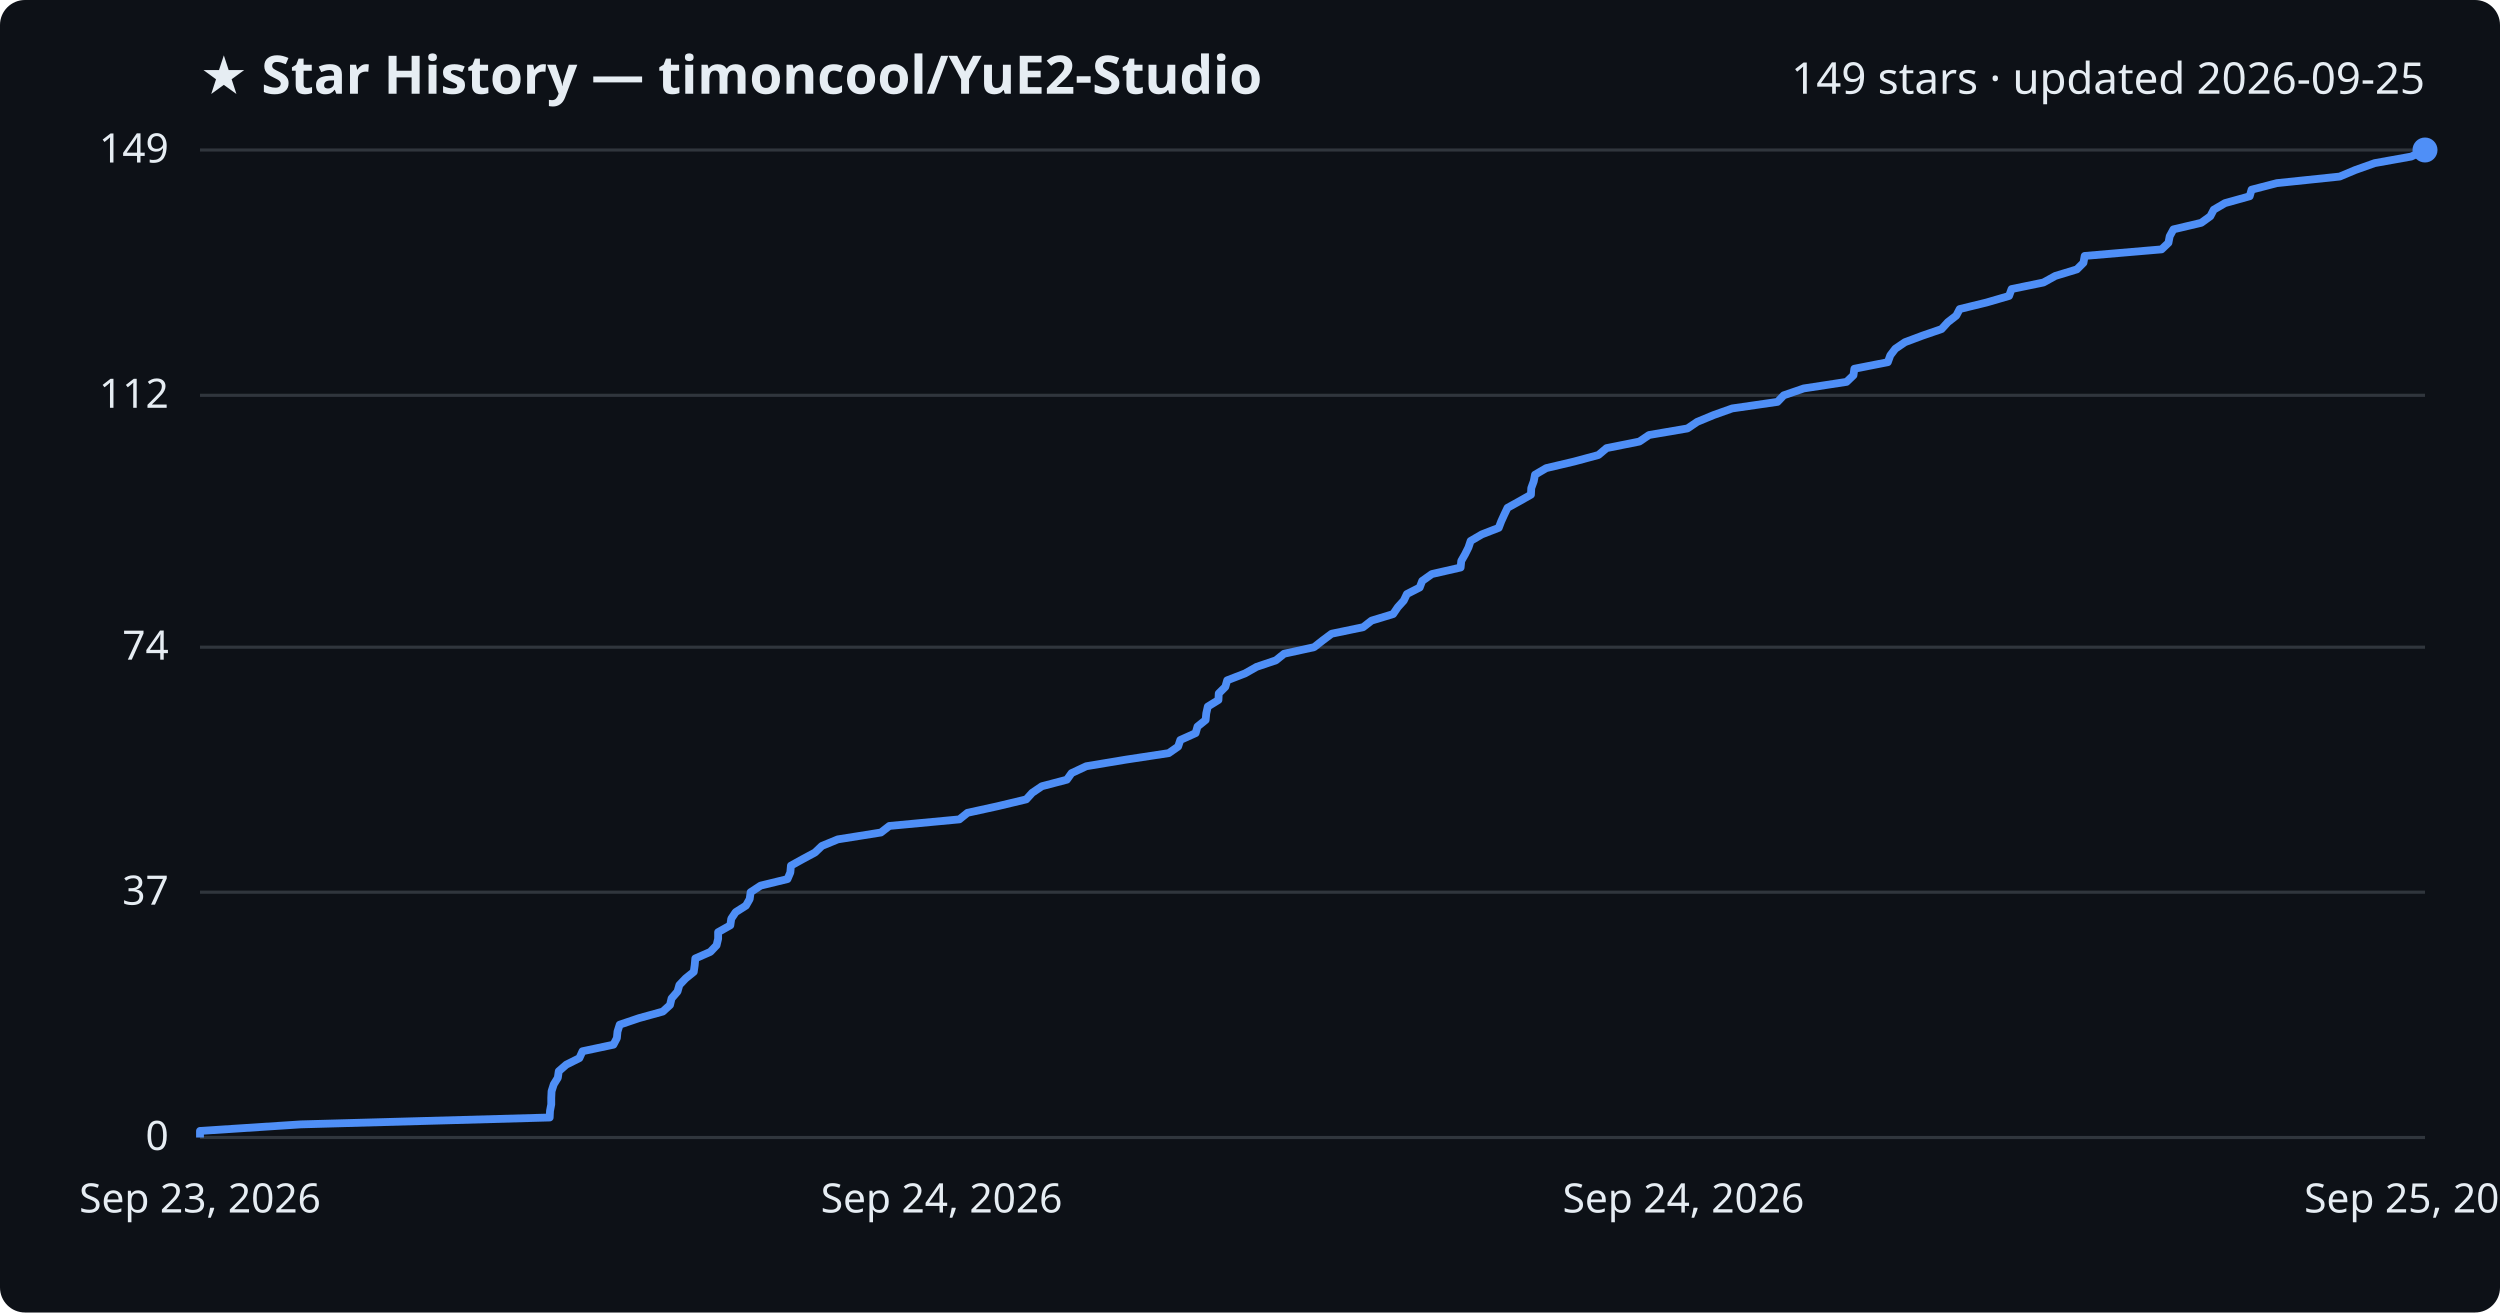
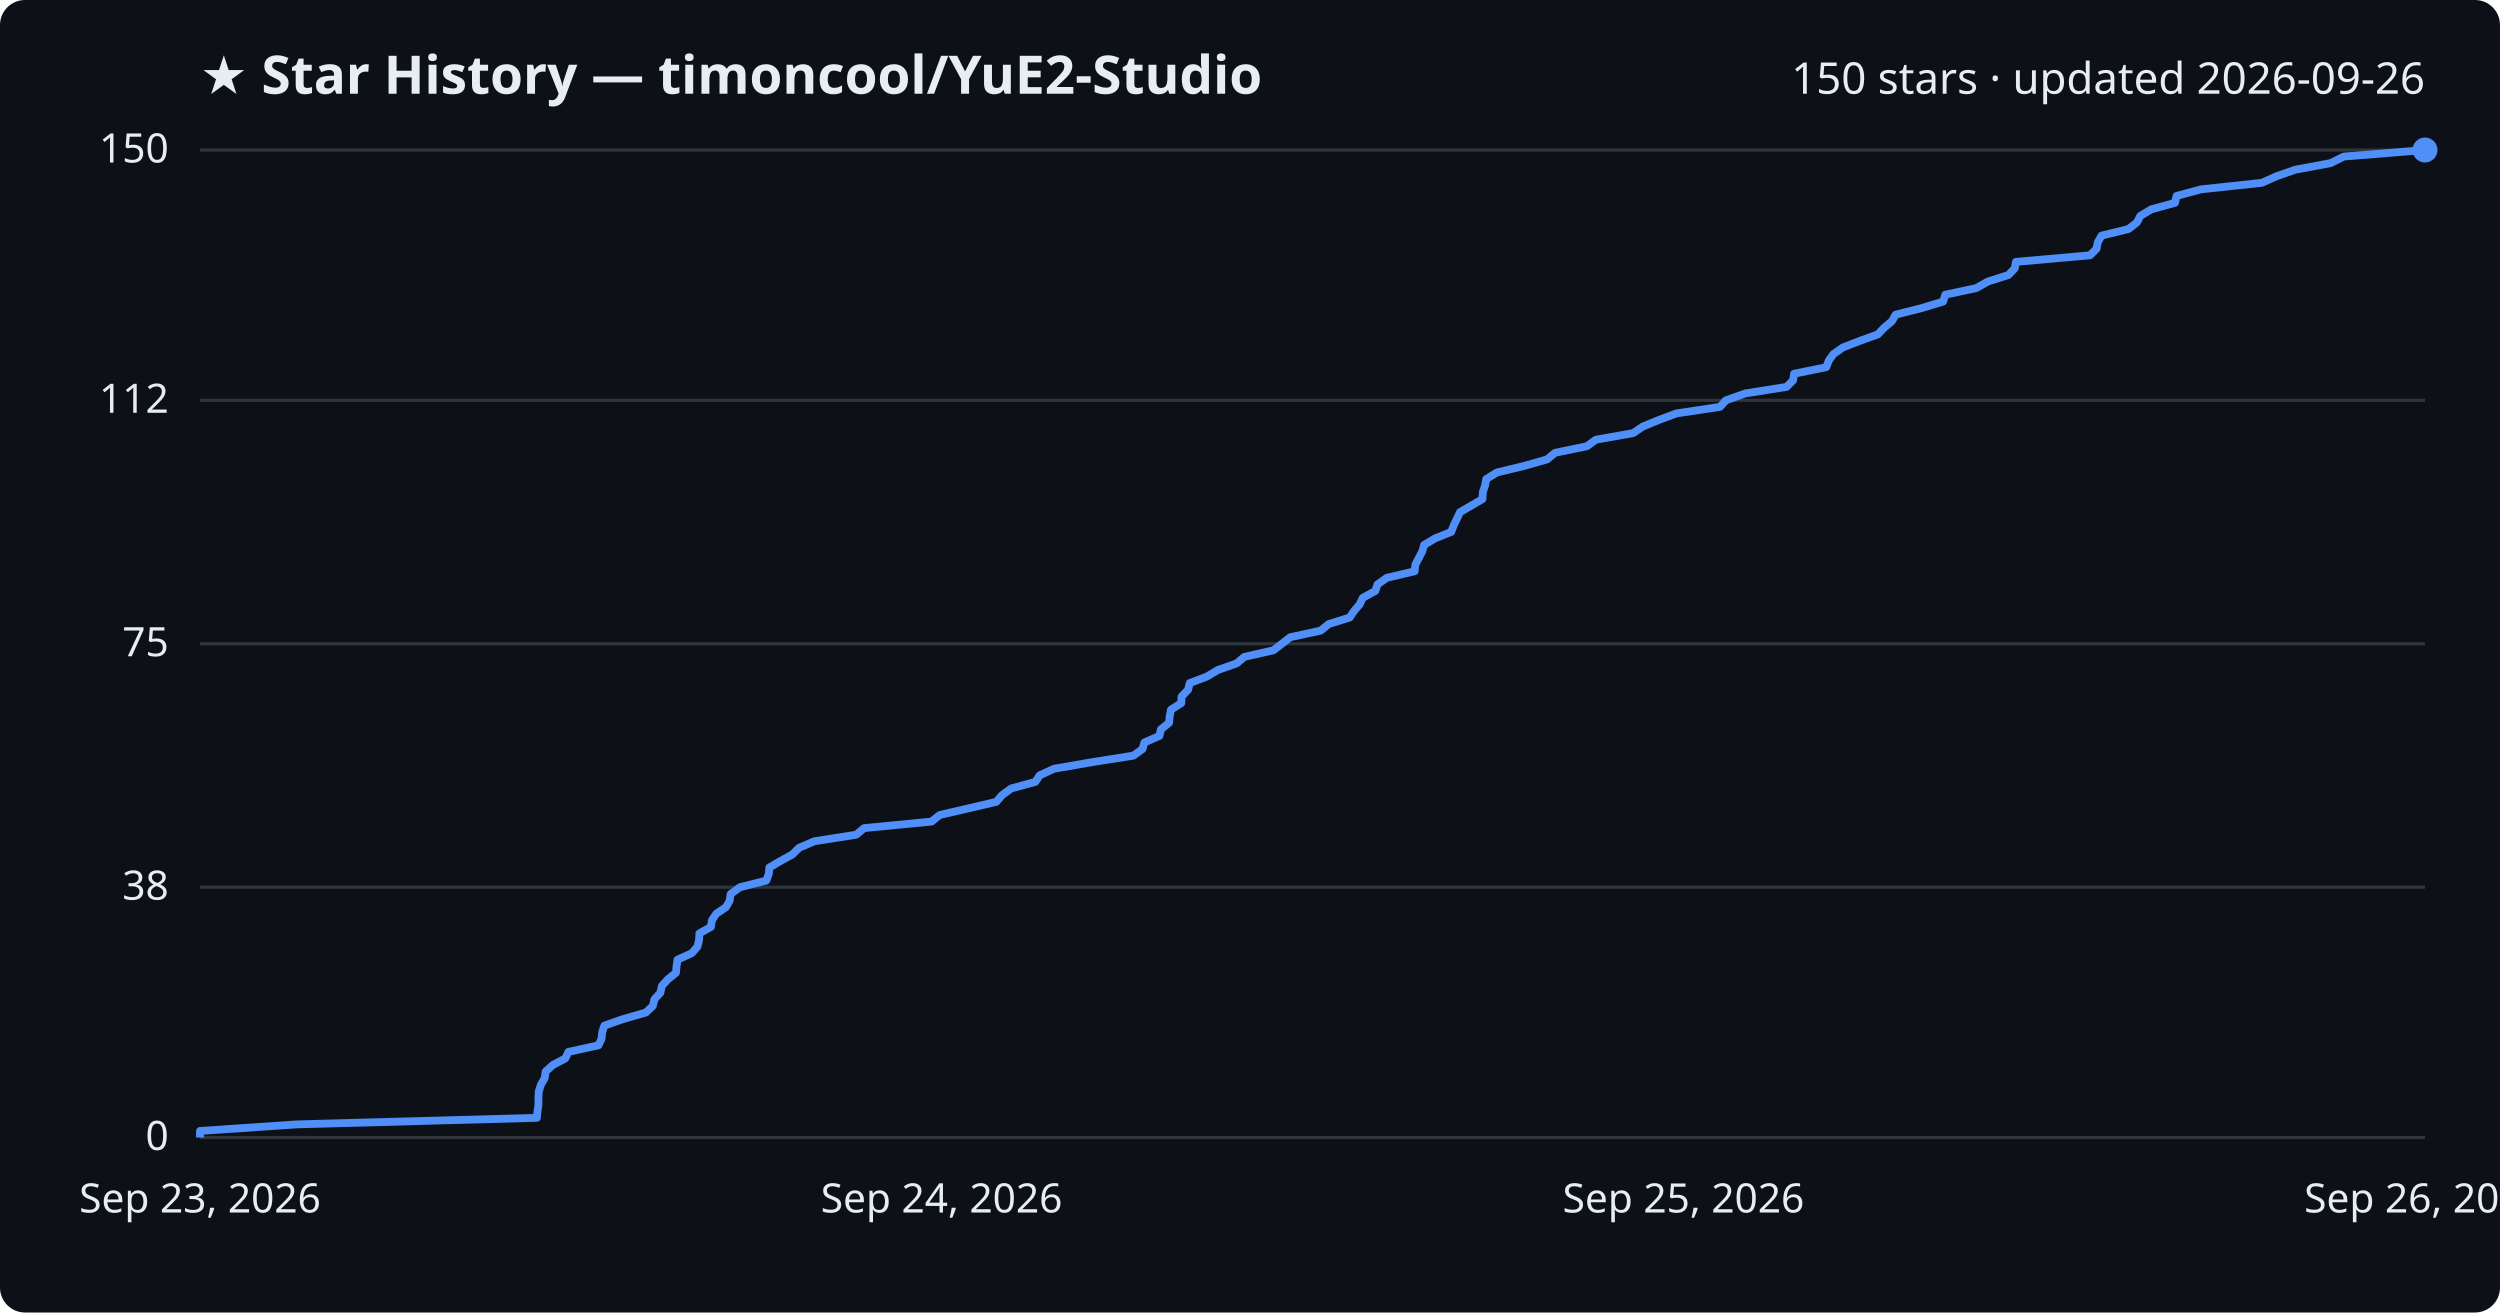
<svg xmlns="http://www.w3.org/2000/svg" viewBox="0 0 800 420" font-family="Segoe UI, sans-serif">
  <rect width="800" height="420" fill="#0d1117" rx="8" />
  <text x="64" y="30" fill="#e6edf3" font-size="17" font-weight="700">★ Star History — timoncool/YuE2-Studio</text>
-   <text x="776" y="30" fill="#e6edf3" font-size="14" text-anchor="end">149 stars · updated 2026-09-25</text>
+   <text x="776" y="30" fill="#e6edf3" font-size="14" text-anchor="end">150 stars · updated 2026-09-26</text>
  <line x1="64" y1="364.0" x2="776" y2="364.0" stroke="#30363d" stroke-width="1" />
  <text x="54" y="368.0" fill="#e6edf3" font-size="13" text-anchor="end">0</text>
-   <line x1="64" y1="285.5" x2="776" y2="285.5" stroke="#30363d" stroke-width="1" />
-   <text x="54" y="289.5" fill="#e6edf3" font-size="13" text-anchor="end">37</text>
-   <line x1="64" y1="207.1" x2="776" y2="207.1" stroke="#30363d" stroke-width="1" />
-   <text x="54" y="211.1" fill="#e6edf3" font-size="13" text-anchor="end">74</text>
-   <line x1="64" y1="126.5" x2="776" y2="126.5" stroke="#30363d" stroke-width="1" />
-   <text x="54" y="130.5" fill="#e6edf3" font-size="13" text-anchor="end">112</text>
+   <line x1="64" y1="283.9" x2="776" y2="283.9" stroke="#30363d" stroke-width="1" />
+   <text x="54" y="287.9" fill="#e6edf3" font-size="13" text-anchor="end">38</text>
+   <line x1="64" y1="206.0" x2="776" y2="206.0" stroke="#30363d" stroke-width="1" />
+   <text x="54" y="210.0" fill="#e6edf3" font-size="13" text-anchor="end">75</text>
+   <line x1="64" y1="128.1" x2="776" y2="128.1" stroke="#30363d" stroke-width="1" />
+   <text x="54" y="132.1" fill="#e6edf3" font-size="13" text-anchor="end">112</text>
  <line x1="64" y1="48.0" x2="776" y2="48.0" stroke="#30363d" stroke-width="1" />
-   <text x="54" y="52.0" fill="#e6edf3" font-size="13" text-anchor="end">149</text>
-   <path d="M64.0,364.0 L64.0,361.9 L96.3,359.8 L175.9,357.6 L176.0,355.5 L176.4,353.4 L176.4,351.3 L176.5,349.2 L177.2,347.0 L178.5,344.9 L178.8,342.8 L181.2,340.7 L185.4,338.6 L186.4,336.4 L196.3,334.3 L197.4,332.2 L197.6,330.1 L198.3,327.9 L204.5,325.8 L212.1,323.7 L214.4,321.6 L214.9,319.5 L216.8,317.3 L217.4,315.2 L219.4,313.1 L222.0,311.0 L222.3,308.9 L222.5,306.7 L227.3,304.6 L229.3,302.5 L229.8,300.4 L229.8,298.3 L233.7,296.1 L234.0,294.0 L235.4,291.9 L238.7,289.8 L239.9,287.7 L240.2,285.5 L243.4,283.4 L252.0,281.3 L252.9,279.2 L253.1,277.0 L256.9,274.9 L260.8,272.8 L263.0,270.7 L268.1,268.6 L281.9,266.4 L284.6,264.3 L307.0,262.2 L309.6,260.1 L319.2,258.0 L328.4,255.8 L330.3,253.7 L333.4,251.6 L341.4,249.5 L342.9,247.4 L347.6,245.2 L360.2,243.1 L374.0,241.0 L377.0,238.9 L377.7,236.8 L382.6,234.6 L383.2,232.5 L385.8,230.4 L386.0,228.3 L386.5,226.1 L389.9,224.0 L390.0,221.9 L392.1,219.8 L392.7,217.7 L398.4,215.5 L402.1,213.4 L408.3,211.3 L410.9,209.2 L420.5,207.1 L423.3,204.9 L426.1,202.8 L436.2,200.7 L438.9,198.6 L445.8,196.5 L447.3,194.3 L449.2,192.2 L450.2,190.1 L454.3,188.0 L455.1,185.9 L458.2,183.7 L467.4,181.6 L467.6,179.5 L468.8,177.4 L469.9,175.2 L470.6,173.1 L474.2,171.0 L479.6,168.9 L480.4,166.8 L481.4,164.6 L482.4,162.5 L486.2,160.4 L489.9,158.3 L490.0,156.2 L490.8,154.0 L491.2,151.9 L494.8,149.8 L503.7,147.7 L511.5,145.6 L514.1,143.4 L524.6,141.3 L527.7,139.2 L540.0,137.1 L543.1,135.0 L548.4,132.8 L554.3,130.7 L568.8,128.6 L570.8,126.5 L577.2,124.3 L590.9,122.2 L593.1,120.1 L593.4,118.0 L604.1,115.9 L604.9,113.7 L606.5,111.6 L609.6,109.5 L615.2,107.4 L621.3,105.3 L623.3,103.1 L626.0,101.0 L627.1,98.9 L635.7,96.8 L642.9,94.7 L643.7,92.5 L653.9,90.4 L657.7,88.3 L664.6,86.2 L666.7,84.1 L667.1,81.9 L691.7,79.8 L693.9,77.7 L694.3,75.6 L695.5,73.4 L704.4,71.3 L707.3,69.2 L708.4,67.1 L712.0,65.0 L719.9,62.8 L720.5,60.7 L728.6,58.6 L748.7,56.5 L753.7,54.4 L759.9,52.2 L771.6,50.1 L776.0,48.0 L776.0,48.0" fill="none" stroke="#4f8ff7" stroke-width="2.5" stroke-linejoin="round" />
+   <text x="54" y="52.0" fill="#e6edf3" font-size="13" text-anchor="end">150</text>
+   <path d="M64.0,364.0 L64.0,361.9 L95.1,359.8 L171.8,357.7 L172.0,355.6 L172.3,353.5 L172.3,351.4 L172.4,349.3 L173.1,347.1 L174.3,345.0 L174.6,342.9 L176.9,340.8 L180.9,338.7 L181.9,336.6 L191.5,334.5 L192.5,332.4 L192.7,330.3 L193.4,328.2 L199.4,326.1 L206.7,324.0 L208.9,321.9 L209.4,319.8 L211.3,317.7 L211.8,315.5 L213.7,313.4 L216.3,311.3 L216.5,309.2 L216.8,307.1 L221.4,305.0 L223.2,302.9 L223.7,300.8 L223.8,298.7 L227.5,296.6 L227.8,294.5 L229.2,292.4 L232.3,290.3 L233.5,288.2 L233.8,286.1 L236.8,283.9 L245.2,281.8 L246.0,279.7 L246.2,277.6 L249.8,275.5 L253.6,273.4 L255.7,271.3 L260.6,269.2 L274.0,267.1 L276.5,265.0 L298.1,262.9 L300.7,260.8 L309.8,258.7 L318.8,256.6 L320.6,254.5 L323.6,252.3 L331.3,250.2 L332.7,248.1 L337.3,246.0 L349.4,243.9 L362.7,241.8 L365.6,239.7 L366.2,237.6 L371.0,235.5 L371.5,233.4 L374.1,231.3 L374.3,229.2 L374.7,227.1 L378.0,225.0 L378.1,222.9 L380.2,220.7 L380.7,218.6 L386.2,216.5 L389.7,214.4 L395.7,212.3 L398.2,210.2 L407.5,208.1 L410.2,206.0 L412.9,203.9 L422.6,201.8 L425.2,199.7 L431.9,197.6 L433.3,195.5 L435.1,193.4 L436.1,191.3 L440.1,189.1 L440.8,187.0 L443.8,184.9 L452.7,182.8 L452.9,180.7 L454.0,178.6 L455.1,176.5 L455.7,174.4 L459.2,172.3 L464.4,170.2 L465.2,168.1 L466.2,166.0 L467.2,163.9 L470.8,161.8 L474.4,159.7 L474.5,157.5 L475.2,155.4 L475.6,153.3 L479.0,151.2 L487.7,149.1 L495.1,147.0 L497.6,144.9 L507.8,142.8 L510.7,140.7 L522.6,138.6 L525.7,136.5 L530.8,134.4 L536.4,132.3 L550.4,130.2 L552.3,128.1 L558.5,125.9 L571.7,123.8 L573.8,121.7 L574.1,119.6 L584.4,117.5 L585.2,115.4 L586.7,113.3 L589.7,111.2 L595.1,109.1 L600.9,107.0 L602.9,104.9 L605.4,102.8 L606.6,100.7 L614.9,98.6 L621.8,96.5 L622.5,94.3 L632.4,92.2 L636.1,90.1 L642.7,88.0 L644.7,85.9 L645.1,83.8 L668.8,81.7 L670.9,79.6 L671.3,77.5 L672.5,75.4 L681.1,73.3 L683.8,71.2 L684.9,69.1 L688.4,67.0 L696.0,64.9 L696.5,62.7 L704.3,60.6 L723.8,58.5 L728.5,56.4 L734.5,54.3 L745.8,52.2 L750.0,50.1 L776.0,48.0 L776.0,48.0" fill="none" stroke="#4f8ff7" stroke-width="2.5" stroke-linejoin="round" />
  <circle cx="776.0" cy="48.0" r="4" fill="#4f8ff7" />
  <text x="64.0" y="388" fill="#e6edf3" font-size="13" text-anchor="middle">Sep 23, 2026</text>
  <text x="301.3" y="388" fill="#e6edf3" font-size="13" text-anchor="middle">Sep 24, 2026</text>
-   <text x="538.7" y="388" fill="#e6edf3" font-size="13" text-anchor="middle">Sep 24, 2026</text>
-   <text x="776.0" y="388" fill="#e6edf3" font-size="13" text-anchor="middle">Sep 25, 2026</text>
+   <text x="538.7" y="388" fill="#e6edf3" font-size="13" text-anchor="middle">Sep 25, 2026</text>
+   <text x="776.0" y="388" fill="#e6edf3" font-size="13" text-anchor="middle">Sep 26, 2026</text>
</svg>
